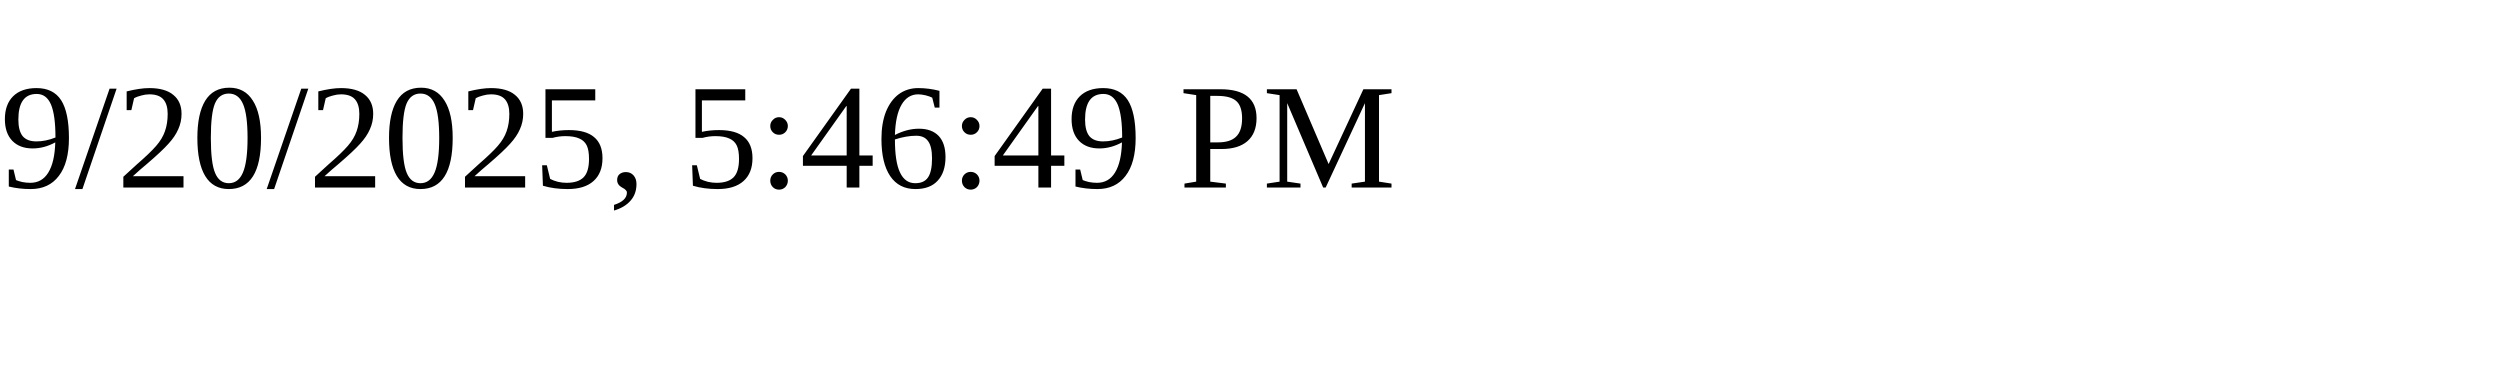
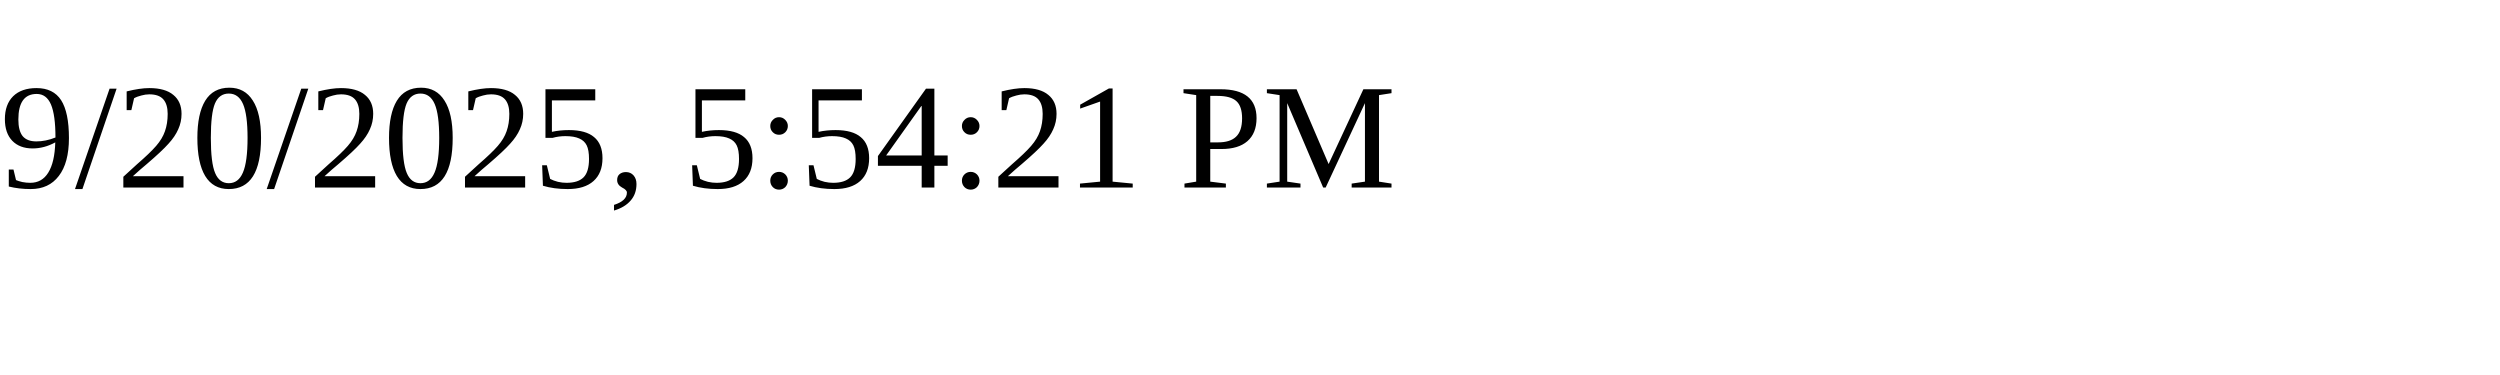
<svg xmlns="http://www.w3.org/2000/svg" height="30" width="200">
-   <text x="0" y="15">9/20/2025, 5:46:49 PM</text>
+   <text x="0" y="15">9/20/2025, 5:54:21 PM</text>
</svg>
